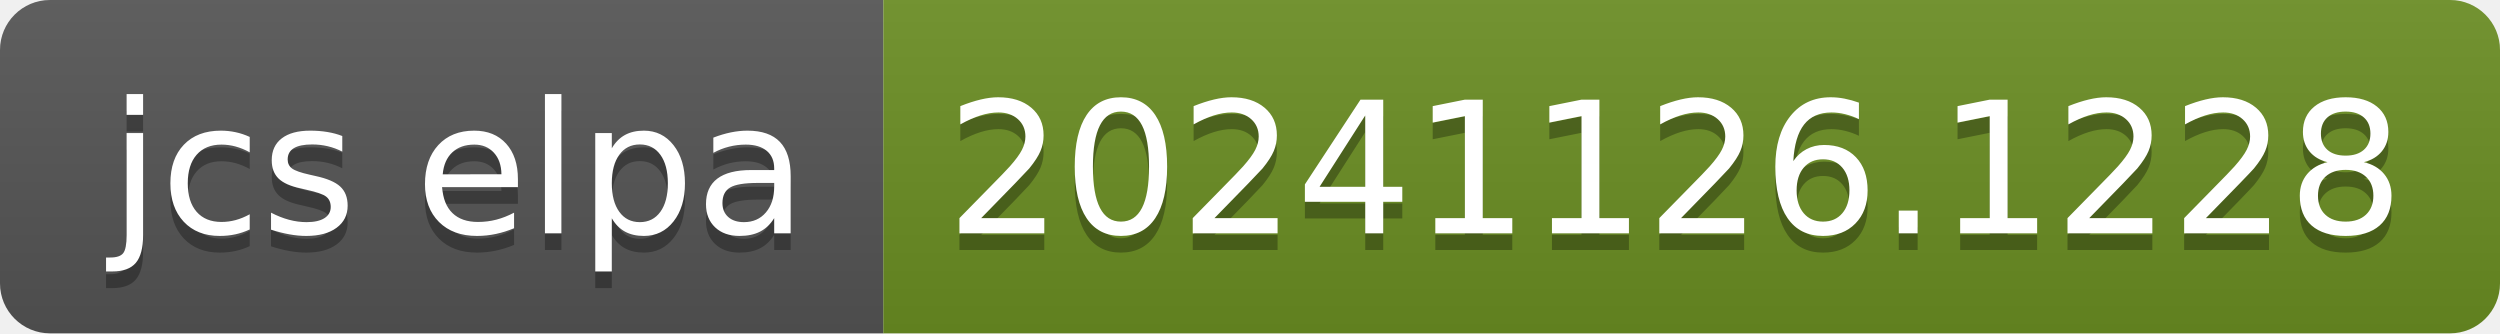
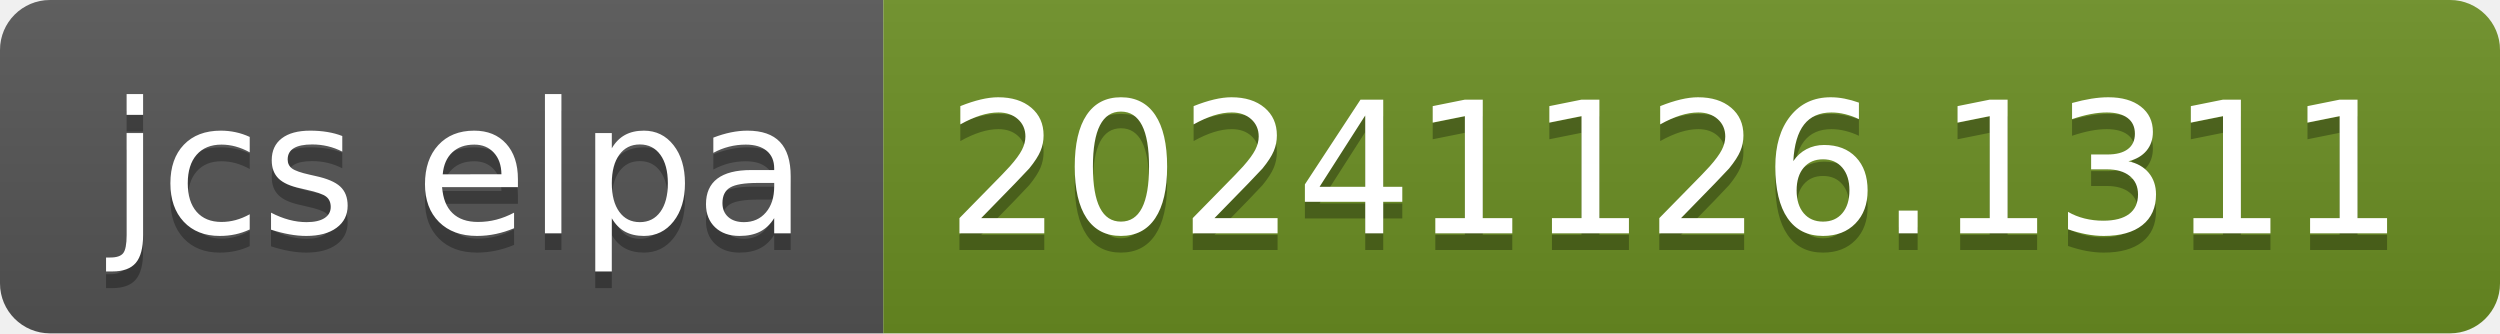
- <svg xmlns="http://www.w3.org/2000/svg" width="150" height="20" role="img" aria-label="jcs elpa: 20241126.1228">
+ <svg xmlns="http://www.w3.org/2000/svg" width="150" height="20" role="img" aria-label="jcs elpa: 20241126.1311">
  <linearGradient id="s" x2="0" y2="100%">
    <stop offset="0" stop-color="#bbb" stop-opacity=".1" />
    <stop offset="1" stop-opacity=".1" />
  </linearGradient>
  <clipPath id="r">
    <rect width="150" height="20" rx="3" fill="#fff" />
  </clipPath>
  <g clip-path="url(#r)">
    <rect width="53" height="20" fill="#555" />
    <rect x="53" width="97" height="20" fill="#6b8e23" />
    <rect width="150" height="20" fill="url(#s)" />
  </g>
  <g fill="#fff" text-anchor="middle" font-family="Verdana,Geneva,DejaVu Sans,sans-serif" text-rendering="geometricPrecision" font-size="110">
    <text aria-hidden="true" x="275" y="150" fill="#010101" fill-opacity=".3" transform="scale(.1)" textLength="430">jcs elpa</text>
    <text x="275" y="140" transform="scale(.1)" fill="#fff" textLength="430">jcs elpa</text>
-     <text aria-hidden="true" x="1005" y="150" fill="#010101" fill-opacity=".3" transform="scale(.1)" textLength="870">20241126.1228</text>
-     <text x="1005" y="140" transform="scale(.1)" fill="#fff" textLength="870">20241126.1228</text>
+     <text aria-hidden="true" x="1005" y="150" fill="#010101" fill-opacity=".3" transform="scale(.1)" textLength="870">20241126.1311</text>
+     <text x="1005" y="140" transform="scale(.1)" fill="#fff" textLength="870">20241126.1311</text>
  </g>
</svg>
